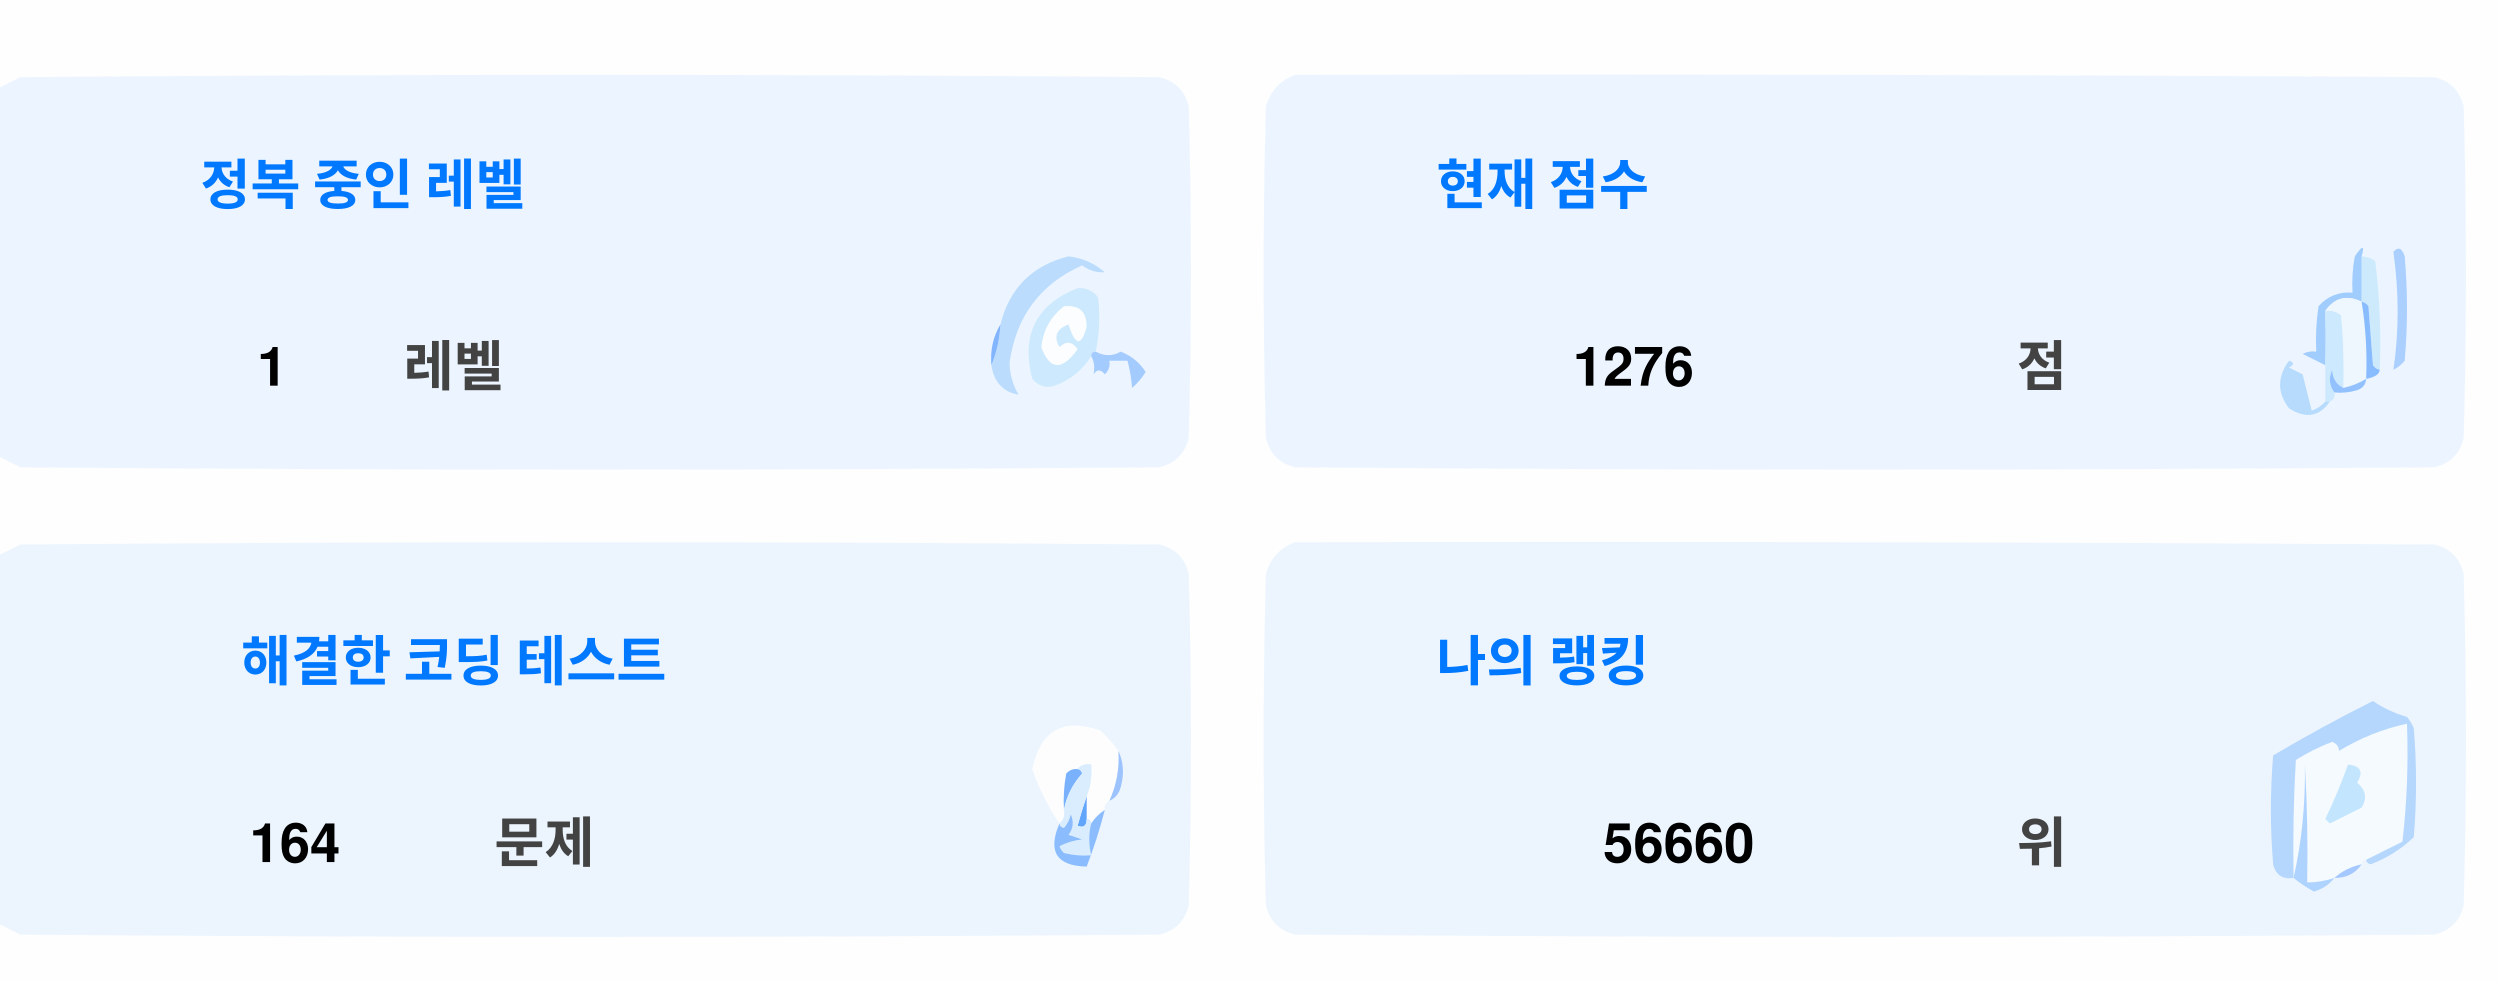
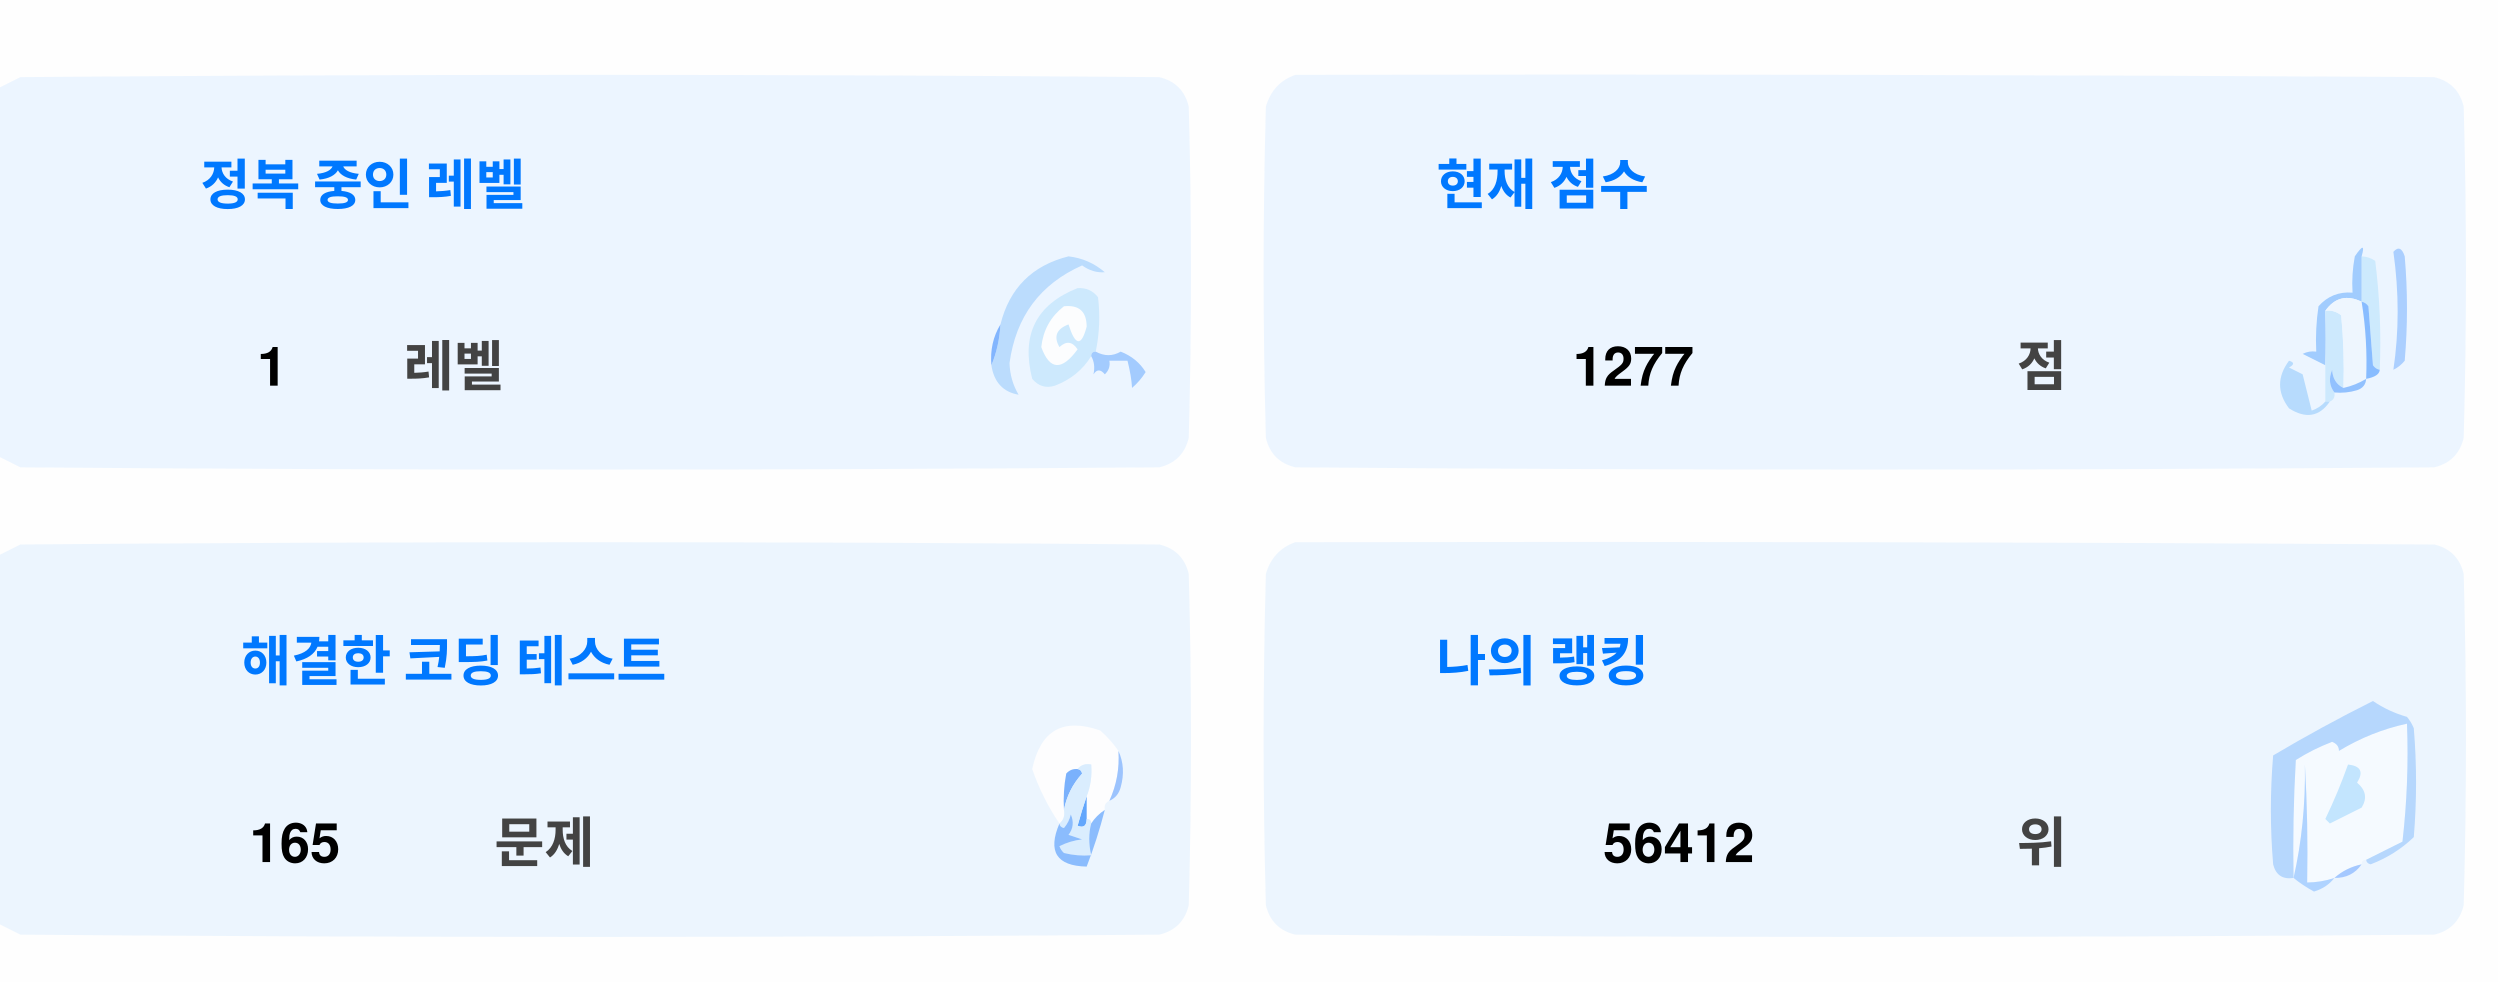
<svg xmlns="http://www.w3.org/2000/svg" version="1.1" width="551px" height="217px" style="shape-rendering:geometricPrecision; text-rendering:geometricPrecision; image-rendering:optimizeQuality; fill-rule:evenodd; clip-rule:evenodd">
  <style>.title {fill: #434343;font-size: 1rem;line-height: 1.5rem;font-weight: bold;font-family: -apple-system, BlinkMacSystemFont, Segoe UI, Helvetica, Arial, sans-serif, Apple Color Emoji, Segoe UI Emoji;}.desc {fill: #434343;font-size: 2.5rem;font-weight: bold;line-height: 1.5rem;font-family: -apple-system, BlinkMacSystemFont, Segoe UI, Helvetica, Arial, sans-serif, Apple Color Emoji, Segoe UI Emoji;}.desc-2 {fill: #434343;font-size: 1rem;font-weight: bold;line-height: 1.5rem;font-family: -apple-system, BlinkMacSystemFont, Segoe UI, Helvetica, Arial, sans-serif, Apple Color Emoji, Segoe UI Emoji;}.text, .desc {animation: twinkling 4s ease-in-out infinite;}@keyframes twinkling {40% { opacity: 1; }50% { opacity: 0.5; }60% { opacity: 1; }70% { opacity: 0.5; }80% { opacity: 1; }}</style>
  <g>
    <path style="opacity:1" fill="#fefefe" d="M -0.5,-0.5 C 183.167,-0.5 366.833,-0.5 550.5,-0.5C 550.5,71.833 550.5,144.167 550.5,216.5C 366.833,216.5 183.167,216.5 -0.5,216.5C -0.5,212.167 -0.5,207.833 -0.5,203.5C 1.14,204.32 2.807,205.153 4.5,206C 88.167,206.667 171.833,206.667 255.5,206C 259,205.167 261.167,203 262,199.5C 262.667,175.167 262.667,150.833 262,126.5C 261.167,123 259,120.833 255.5,120C 171.833,119.333 88.167,119.333 4.5,120C 2.807,120.847 1.14,121.68 -0.5,122.5C -0.5,115.167 -0.5,107.833 -0.5,100.5C 1.14,101.32 2.807,102.153 4.5,103C 88.167,103.667 171.833,103.667 255.5,103C 259,102.167 261.167,100 262,96.5C 262.667,72.167 262.667,47.833 262,23.5C 261.167,20 259,17.833 255.5,17C 171.833,16.333 88.167,16.333 4.5,17C 2.807,17.847 1.14,18.68 -0.5,19.5C -0.5,12.833 -0.5,6.167 -0.5,-0.5 Z" />
  </g>
  <g>
    <path style="opacity:1" fill="#ecf5ff" d="M -0.5,100.5 C -0.5,73.5 -0.5,46.5 -0.5,19.5C 1.14,18.68 2.807,17.847 4.5,17C 88.167,16.333 171.833,16.333 255.5,17C 259,17.833 261.167,20 262,23.5C 262.667,47.833 262.667,72.167 262,96.5C 261.167,100 259,102.167 255.5,103C 171.833,103.667 88.167,103.667 4.5,103C 2.807,102.153 1.14,101.32 -0.5,100.5 Z" />
  </g>
  <g>
    <path style="opacity:1" fill="#ecf5ff" d="M 285.5,16.5 C 369.167,16.333 452.834,16.5 536.5,17C 540,17.833 542.167,20 543,23.5C 543.667,47.833 543.667,72.167 543,96.5C 542.167,100 540,102.167 536.5,103C 452.833,103.667 369.167,103.667 285.5,103C 282,102.167 279.833,100 279,96.5C 278.333,72.167 278.333,47.833 279,23.5C 280.018,19.985 282.185,17.652 285.5,16.5 Z" />
  </g>
  <g>
    <path style="opacity:1" fill="#cdeafd" d="M 520.5,56.5 C 521.583,56.539 522.583,56.873 523.5,57.5C 524.498,65.472 524.831,73.472 524.5,81.5C 523.883,81.389 523.383,81.056 523,80.5C 522.667,76.167 522.333,71.833 522,67.5C 521.617,66.944 521.117,66.611 520.5,66.5C 520.5,63.167 520.5,59.833 520.5,56.5 Z" />
  </g>
  <g>
    <path style="opacity:1" fill="#abcfff" d="M 527.5,55.5 C 528.566,54.308 529.399,54.641 530,56.5C 530.667,64.167 530.667,71.833 530,79.5C 529.311,80.357 528.478,81.023 527.5,81.5C 528.758,73.08 528.758,64.414 527.5,55.5 Z" />
  </g>
  <g>
    <path style="opacity:1" fill="#bbdcfd" d="M 218.5,80.5 C 219.657,77.727 220.324,74.727 220.5,71.5C 222.49,63.51 227.49,58.51 235.5,56.5C 238.528,56.847 241.194,58.014 243.5,60C 241.744,60.141 240.078,59.641 238.5,58.5C 229.247,62.607 223.914,69.773 222.5,80C 222.565,82.526 223.232,84.859 224.5,87C 221.07,86.397 219.07,84.231 218.5,80.5 Z" />
  </g>
  <g>
    <path style="opacity:1" fill="#cde9fd" d="M 241.5,77.5 C 240.833,77.5 240.5,77.833 240.5,78.5C 238.628,81.529 235.961,83.695 232.5,85C 230.536,85.624 228.869,85.124 227.5,83.5C 225.021,73.791 228.354,67.124 237.5,63.5C 239.374,63.39 240.874,64.056 242,65.5C 242.497,69.524 242.331,73.524 241.5,77.5 Z" />
  </g>
  <g>
    <path style="opacity:1" fill="#fcfdfe" d="M 234.5,67.5 C 237.826,67.162 239.493,68.662 239.5,72C 238.334,76.434 237,76.267 235.5,71.5C 232.832,72.515 232.166,74.182 233.5,76.5C 235.017,75.089 236.351,75.256 237.5,77C 234.006,81.771 231.34,81.605 229.5,76.5C 229.904,72.771 231.571,69.771 234.5,67.5 Z" />
  </g>
  <g>
    <path style="opacity:1" fill="#a1ccfe" d="M 520.5,56.5 C 520.5,59.833 520.5,63.167 520.5,66.5C 517.238,64.922 514.572,65.589 512.5,68.5C 512.617,72.81 512.617,76.81 512.5,80.5C 510.86,79.68 509.193,78.847 507.5,78C 508.448,77.517 509.448,77.35 510.5,77.5C 510.335,74.15 510.502,70.817 511,67.5C 512.995,65.253 515.495,64.253 518.5,64.5C 518.336,61.813 518.503,59.146 519,56.5C 520.731,53.969 521.231,53.969 520.5,56.5 Z" />
  </g>
  <g>
    <path style="opacity:1" fill="#cde9fd" d="M 512.5,68.5 C 513.822,68.33 514.989,68.663 516,69.5C 516.499,74.823 516.666,80.156 516.5,85.5C 514.955,84.77 514.122,83.437 514,81.5C 513.22,83.387 513.387,85.054 514.5,86.5C 514.672,87.492 514.338,88.158 513.5,88.5C 513.167,88.5 512.833,88.5 512.5,88.5C 512.5,85.833 512.5,83.167 512.5,80.5C 512.617,76.81 512.617,72.81 512.5,68.5 Z" />
  </g>
  <g>
    <path style="opacity:1" fill="#eef6fe" d="M 520.5,66.5 C 521.407,72.106 521.74,77.773 521.5,83.5C 519.95,84.441 518.284,85.108 516.5,85.5C 516.666,80.156 516.499,74.823 516,69.5C 514.989,68.663 513.822,68.33 512.5,68.5C 514.572,65.589 517.238,64.922 520.5,66.5 Z" />
  </g>
  <g>
    <path style="opacity:1" fill="#88bcff" d="M 520.5,66.5 C 521.117,66.611 521.617,66.944 522,67.5C 522.333,71.833 522.667,76.167 523,80.5C 523.383,81.056 523.883,81.389 524.5,81.5C 524.445,82.469 523.445,83.136 521.5,83.5C 521.74,77.773 521.407,72.106 520.5,66.5 Z" />
  </g>
  <g>
    <path style="opacity:1" fill="#82b5fe" d="M 220.5,71.5 C 220.324,74.727 219.657,77.727 218.5,80.5C 218.215,77.171 218.882,74.171 220.5,71.5 Z" />
  </g>
  <g>
    <path style="opacity:1" fill="#a3cbfe" d="M 240.5,78.5 C 240.5,77.833 240.833,77.5 241.5,77.5C 243.391,78.536 245.224,78.536 247,77.5C 249.391,78.429 251.225,79.929 252.5,82C 251.681,83.319 250.681,84.486 249.5,85.5C 249.409,83.777 249.075,81.777 248.5,79.5C 247.167,79.5 245.833,79.5 244.5,79.5C 244.719,80.675 244.386,81.675 243.5,82.5C 242.575,81.359 241.741,81.359 241,82.5C 241.331,80.981 241.164,79.648 240.5,78.5 Z" />
  </g>
  <g>
    <path style="opacity:1" fill="#b7dbfd" d="M 512.5,88.5 C 512.833,88.5 513.167,88.5 513.5,88.5C 511.199,91.857 508.199,92.357 504.5,90C 501.872,86.535 501.872,83.035 504.5,79.5C 505.696,79.846 505.696,80.346 504.5,81C 505.5,81.5 506.5,82 507.5,82.5C 508.167,85.167 508.833,87.833 509.5,90.5C 510.739,90.058 511.739,89.391 512.5,88.5 Z" />
  </g>
  <g>
    <path style="opacity:1" fill="#92c1fe" d="M 516.5,85.5 C 518.284,85.108 519.95,84.441 521.5,83.5C 521.423,84.75 520.756,85.583 519.5,86C 517.866,86.493 516.199,86.66 514.5,86.5C 513.387,85.054 513.22,83.387 514,81.5C 514.122,83.437 514.955,84.77 516.5,85.5 Z" />
  </g>
  <g>
    <path style="opacity:1" fill="#ecf5fe" d="M -0.5,203.5 C -0.5,176.5 -0.5,149.5 -0.5,122.5C 1.14,121.68 2.807,120.847 4.5,120C 88.167,119.333 171.833,119.333 255.5,120C 259,120.833 261.167,123 262,126.5C 262.667,150.833 262.667,175.167 262,199.5C 261.167,203 259,205.167 255.5,206C 171.833,206.667 88.167,206.667 4.5,206C 2.807,205.153 1.14,204.32 -0.5,203.5 Z" />
  </g>
  <g>
    <path style="opacity:1" fill="#ecf5fe" d="M 285.5,119.5 C 369.167,119.333 452.834,119.5 536.5,120C 540,120.833 542.167,123 543,126.5C 543.667,150.833 543.667,175.167 543,199.5C 542.167,203 540,205.167 536.5,206C 452.833,206.667 369.167,206.667 285.5,206C 282,205.167 279.833,203 279,199.5C 278.333,175.167 278.333,150.833 279,126.5C 280.018,122.985 282.185,120.652 285.5,119.5 Z" />
  </g>
  <g>
    <path style="opacity:1" fill="#fdfdfe" d="M 246.5,165.5 C 246.758,169.367 246.092,173.034 244.5,176.5C 243.662,176.842 243.328,177.508 243.5,178.5C 242.272,179.306 241.272,180.306 240.5,181.5C 240.5,180.833 240.167,180.5 239.5,180.5C 239.5,178.833 239.5,177.167 239.5,175.5C 240.369,173.283 240.702,170.95 240.5,168.5C 239.209,168.263 238.209,168.596 237.5,169.5C 236.504,169.414 235.671,169.748 235,170.5C 234.503,173.146 234.336,175.813 234.5,178.5C 234.737,179.791 234.404,180.791 233.5,181.5C 230.986,177.806 228.986,173.806 227.5,169.5C 229.309,160.957 234.309,158.124 242.5,161C 244.07,162.397 245.404,163.897 246.5,165.5 Z" />
  </g>
  <g>
    <path style="opacity:1" fill="#f5faff" d="M 521.5,189.5 C 520.833,189.5 520.5,189.833 520.5,190.5C 518.181,190.992 516.181,191.992 514.5,193.5C 512.565,194.15 510.565,194.483 508.5,194.5C 508.666,185.827 508.5,177.16 508,168.5C 508.141,177.227 507.308,185.56 505.5,193.5C 505.334,184.827 505.5,176.16 506,167.5C 508.527,165.903 511.194,164.57 514,163.5C 515.011,163.892 515.511,164.559 515.5,165.5C 520.21,162.641 525.21,160.641 530.5,159.5C 530.831,168.192 530.498,176.859 529.5,185.5C 526.807,186.847 524.14,188.18 521.5,189.5 Z" />
  </g>
  <g>
    <path style="opacity:1" fill="#b6d7fd" d="M 521.5,189.5 C 524.14,188.18 526.807,186.847 529.5,185.5C 530.498,176.859 530.831,168.192 530.5,159.5C 525.21,160.641 520.21,162.641 515.5,165.5C 515.511,164.559 515.011,163.892 514,163.5C 511.194,164.57 508.527,165.903 506,167.5C 505.5,176.16 505.334,184.827 505.5,193.5C 503.089,193.863 501.589,192.863 501,190.5C 500.333,182.5 500.333,174.5 501,166.5C 508.173,162.246 515.507,158.246 523,154.5C 525.304,156.068 527.804,157.235 530.5,158C 531.126,158.75 531.626,159.584 532,160.5C 532.667,168.5 532.667,176.5 532,184.5C 529.292,187.111 526.125,189.111 522.5,190.5C 521.893,190.376 521.56,190.043 521.5,189.5 Z" />
  </g>
  <g>
    <path style="opacity:1" fill="#c3e5fe" d="M 517.5,168.5 C 520.317,168.801 520.984,170.134 519.5,172.5C 521.439,174.122 521.772,175.956 520.5,178C 518.167,179.167 515.833,180.333 513.5,181.5C 513.167,181.167 512.833,180.833 512.5,180.5C 514.414,176.515 516.081,172.515 517.5,168.5 Z" />
  </g>
  <g>
    <path style="opacity:1" fill="#7ab1fc" d="M 237.5,169.5 C 238.043,169.56 238.376,169.893 238.5,170.5C 236.395,172.836 235.062,175.503 234.5,178.5C 234.336,175.813 234.503,173.146 235,170.5C 235.671,169.748 236.504,169.414 237.5,169.5 Z" />
  </g>
  <g>
    <path style="opacity:1" fill="#afd3ff" d="M 514.5,193.5 C 513.378,194.947 511.878,195.947 510,196.5C 508.348,195.601 506.848,194.601 505.5,193.5C 507.308,185.56 508.141,177.227 508,168.5C 508.5,177.16 508.666,185.827 508.5,194.5C 510.565,194.483 512.565,194.15 514.5,193.5 Z" />
  </g>
  <g>
    <path style="opacity:1" fill="#9cc3fd" d="M 246.5,165.5 C 247.634,167.966 247.801,170.633 247,173.5C 246.623,174.942 245.79,175.942 244.5,176.5C 246.092,173.034 246.758,169.367 246.5,165.5 Z" />
  </g>
  <g>
    <path style="opacity:1" fill="#62a6fc" d="M 239.5,175.5 C 239.5,177.167 239.5,178.833 239.5,180.5C 239.483,182.028 238.816,182.528 237.5,182C 238.117,179.723 238.784,177.556 239.5,175.5 Z" />
  </g>
  <g>
    <path style="opacity:1" fill="#daedfe" d="M 237.5,169.5 C 238.209,168.596 239.209,168.263 240.5,168.5C 240.702,170.95 240.369,173.283 239.5,175.5C 238.784,177.556 238.117,179.723 237.5,182C 238.816,182.528 239.483,182.028 239.5,180.5C 240.167,180.5 240.5,180.833 240.5,181.5C 239.918,183.669 239.918,186.002 240.5,188.5C 238.473,188.662 236.473,188.495 234.5,188C 234.043,187.586 233.709,187.086 233.5,186.5C 235.078,185.702 236.744,185.202 238.5,185C 237.5,184.667 236.5,184.333 235.5,184C 236.554,182.612 236.72,181.112 236,179.5C 235.751,180.624 235.251,181.624 234.5,182.5C 233.893,182.376 233.56,182.043 233.5,181.5C 234.404,180.791 234.737,179.791 234.5,178.5C 235.062,175.503 236.395,172.836 238.5,170.5C 238.376,169.893 238.043,169.56 237.5,169.5 Z" />
  </g>
  <g>
    <path style="opacity:1" fill="#8bbcfd" d="M 243.5,178.5 C 242.395,182.803 241.062,186.969 239.5,191C 232.857,190.847 230.857,187.68 233.5,181.5C 233.56,182.043 233.893,182.376 234.5,182.5C 235.251,181.624 235.751,180.624 236,179.5C 236.72,181.112 236.554,182.612 235.5,184C 236.5,184.333 237.5,184.667 238.5,185C 236.744,185.202 235.078,185.702 233.5,186.5C 233.709,187.086 234.043,187.586 234.5,188C 236.473,188.495 238.473,188.662 240.5,188.5C 239.918,186.002 239.918,183.669 240.5,181.5C 241.272,180.306 242.272,179.306 243.5,178.5 Z" />
  </g>
  <g>
    <path style="opacity:1" fill="#a4c8ff" d="M 520.5,190.5 C 519.089,192.539 517.089,193.539 514.5,193.5C 516.181,191.992 518.181,190.992 520.5,190.5 Z" />
  </g>
  <text text-anchor="middle" x="80" y="45" class="title" style="fill:#0078ff;" stroke="#none" stroke-width="1">정복 중인 레벨</text>
  <text text-anchor="middle" x="60" y="85" class="desc" style="fill:#000000;" stroke="#none" stroke-width="1">1</text>
  <text text-anchor="middle" x="100" y="85" class="desc-2" style="fill:#434343;" stroke="#none" stroke-width="1">레벨</text>
  <text text-anchor="middle" x="340" y="45" class="title" style="fill:#0078ff;" stroke="#none" stroke-width="1">현재 점수</text>
-   <text text-anchor="middle" x="360" y="85" class="desc" style="fill:#000000;" stroke="#none" stroke-width="1">1276</text>
+   <text text-anchor="middle" x="360" y="85" class="desc" style="fill:#000000;" stroke="#none" stroke-width="1">1277</text>
  <text text-anchor="middle" x="450" y="85" class="desc-2" style="fill:#434343;" stroke="#none" stroke-width="1">점</text>
  <text text-anchor="middle" x="100" y="150" class="title" style="fill:#0078ff;" stroke="#none" stroke-width="1">해결한 코딩 테스트</text>
-   <text text-anchor="middle" x="65" y="190" class="desc" style="fill:#000000;" stroke="#none" stroke-width="1">164</text>
+   <text text-anchor="middle" x="65" y="190" class="desc" style="fill:#000000;" stroke="#none" stroke-width="1">165</text>
  <text text-anchor="middle" x="120" y="190" class="desc-2" style="fill:#434343;" stroke="#none" stroke-width="1">문제</text>
  <text text-anchor="middle" x="340" y="150" class="title" style="fill:#0078ff;" stroke="#none" stroke-width="1">나의 랭킹</text>
-   <text text-anchor="middle" x="370" y="190" class="desc" style="fill:#000000;" stroke="#none" stroke-width="1">56660</text>
+   <text text-anchor="middle" x="370" y="190" class="desc" style="fill:#000000;" stroke="#none" stroke-width="1">56412</text>
  <text text-anchor="middle" x="450" y="190" class="desc-2" style="fill:#434343;" stroke="#none" stroke-width="1">위</text>
</svg>
